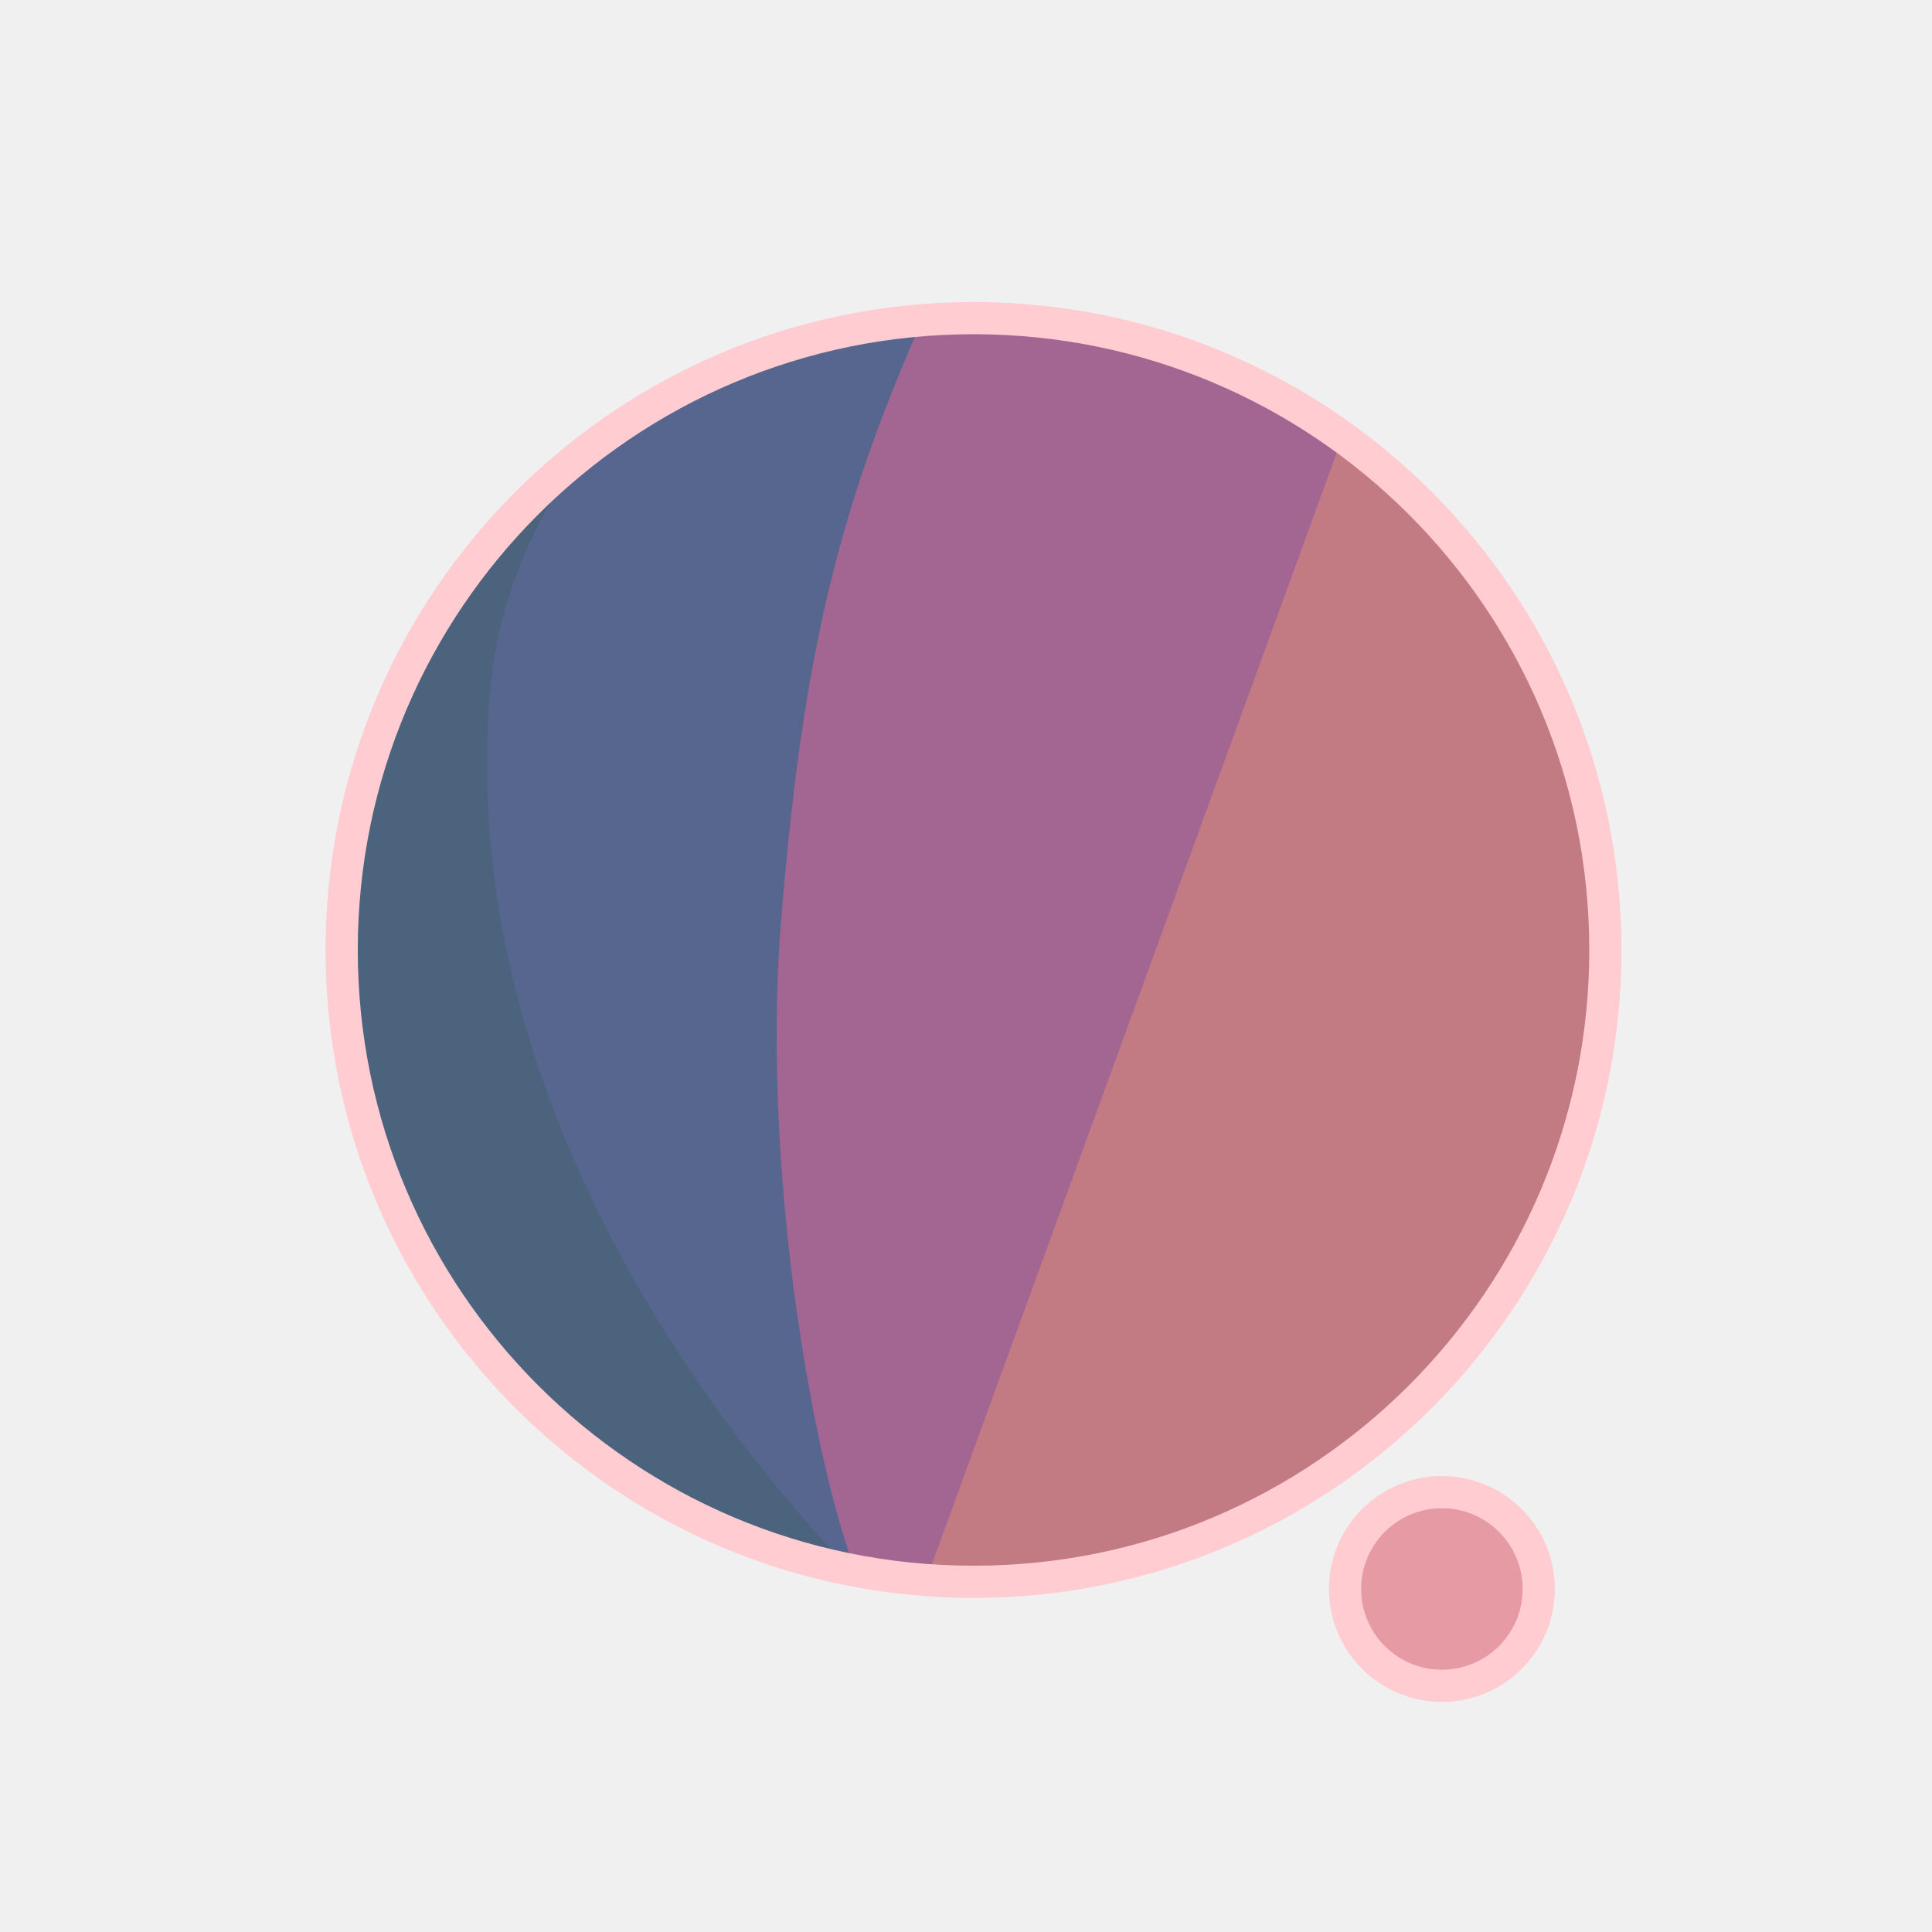
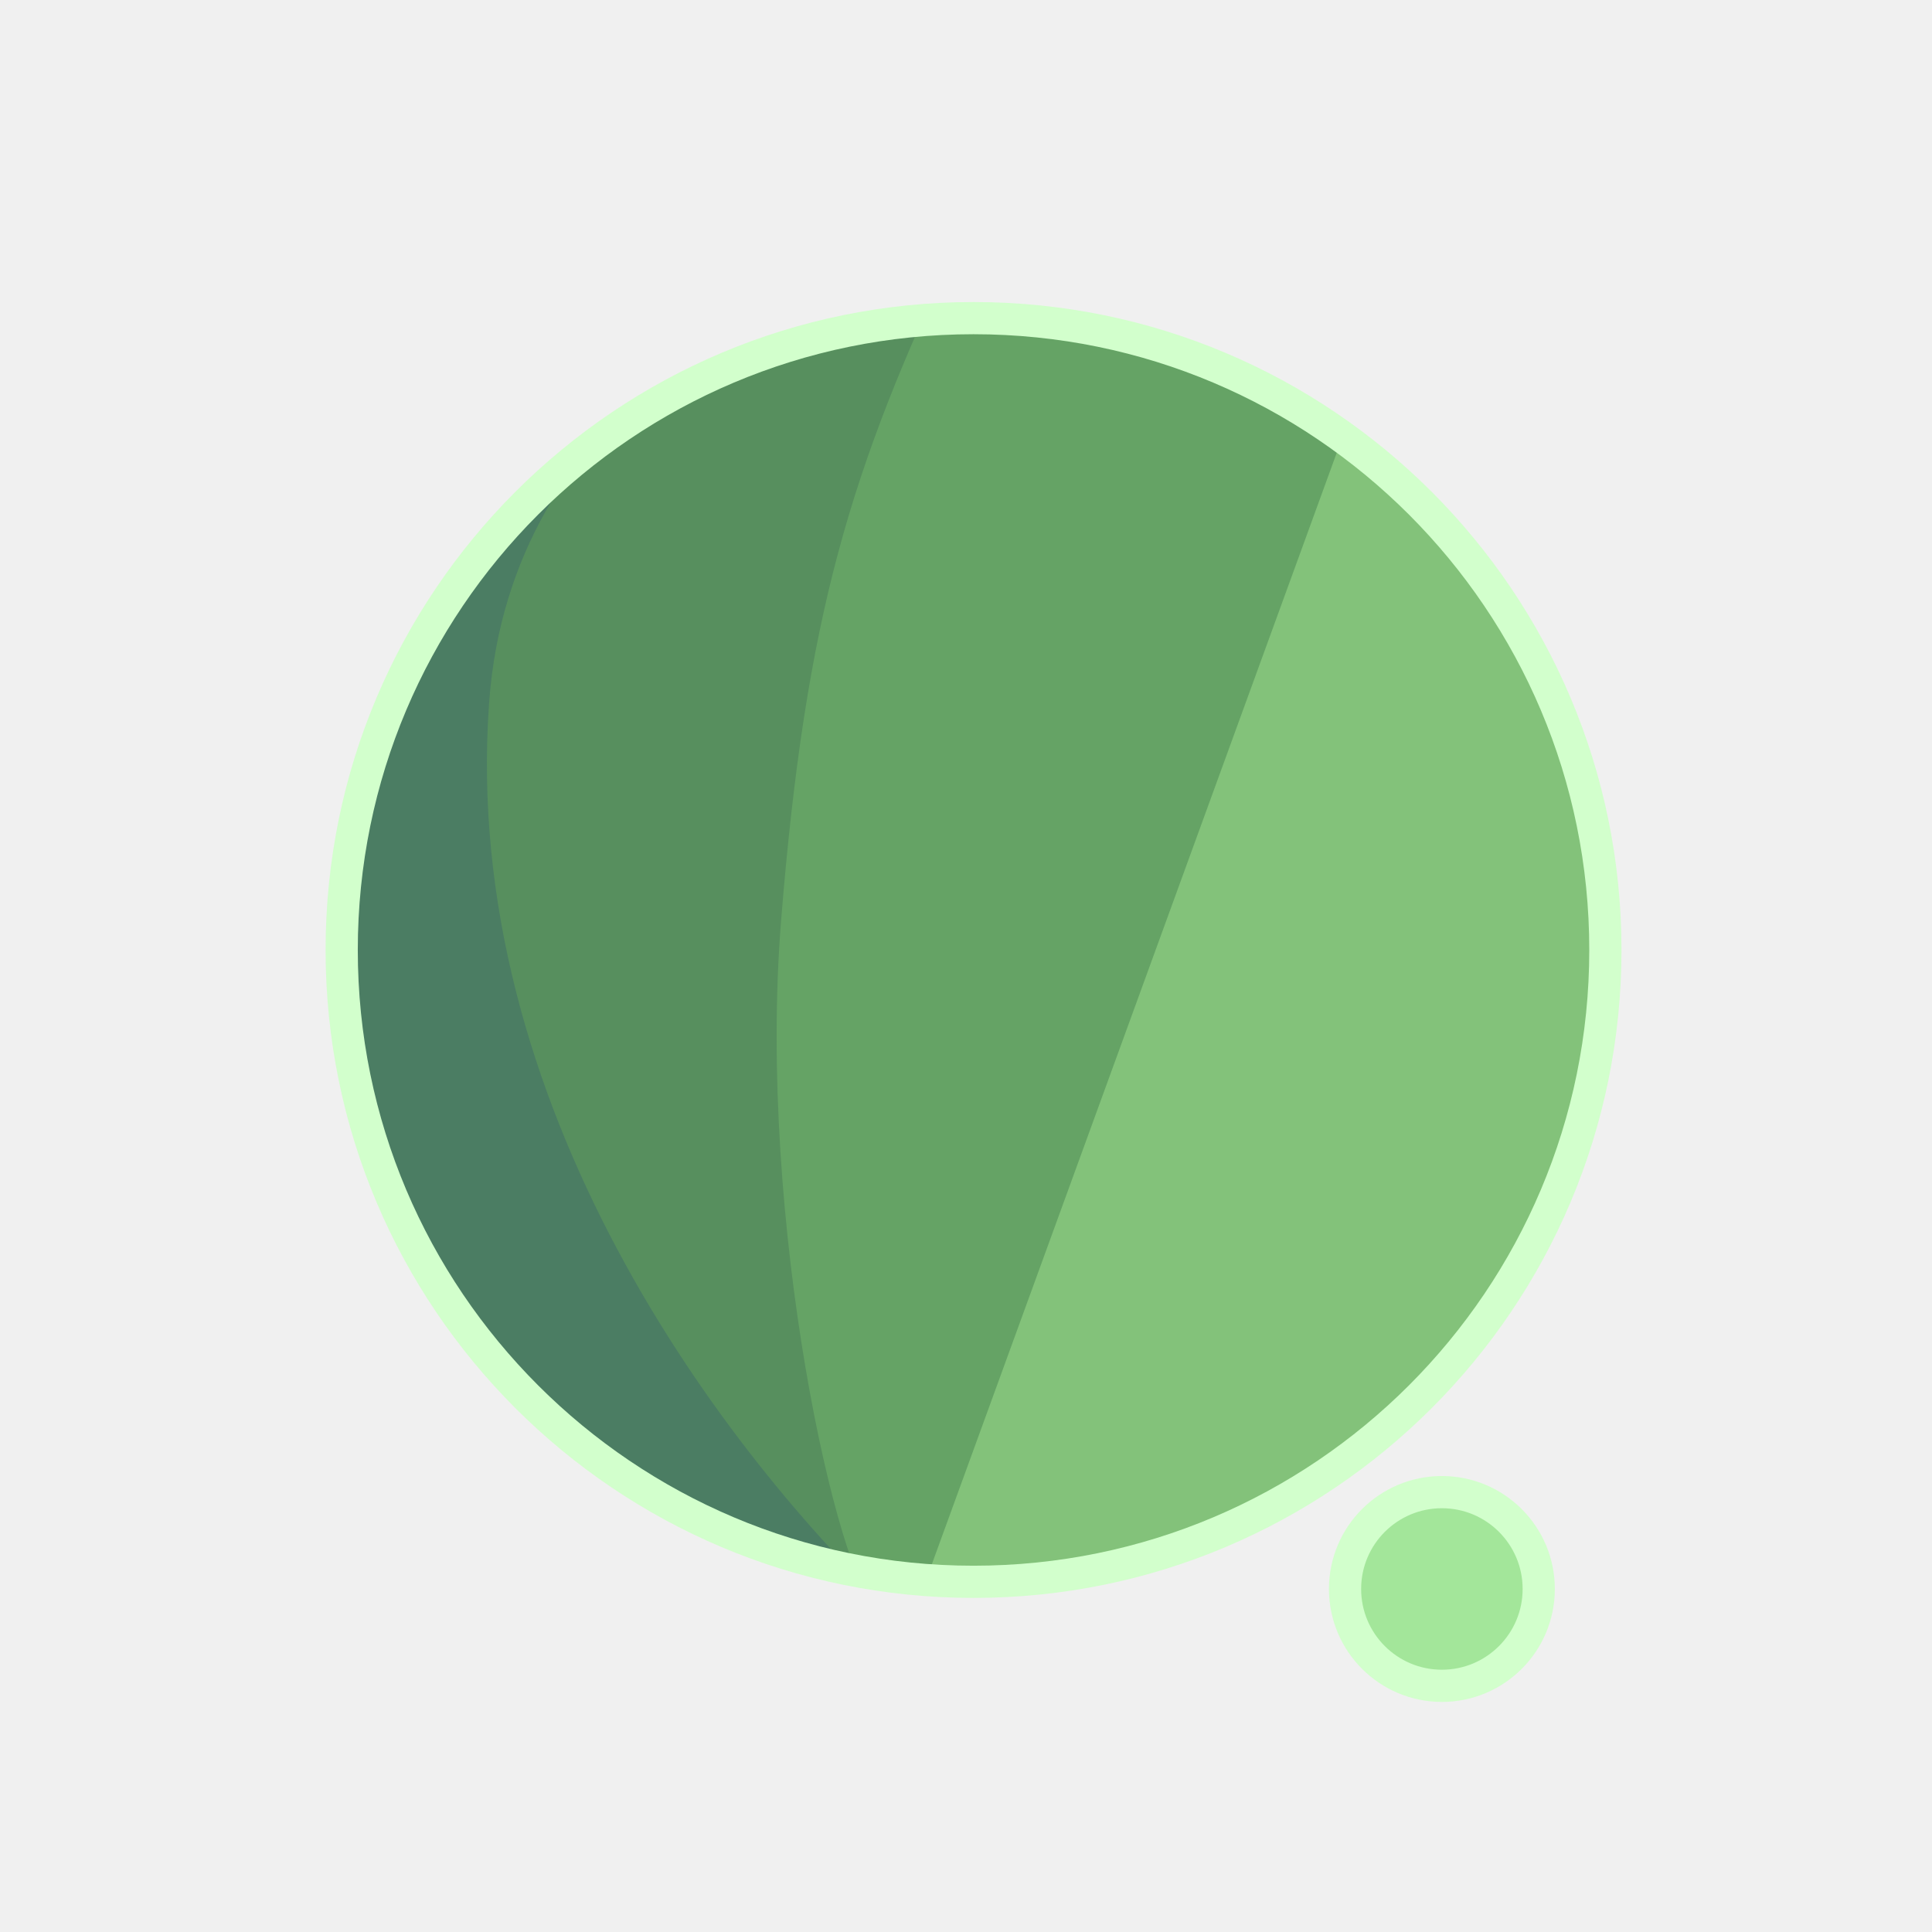
<svg xmlns="http://www.w3.org/2000/svg" width="300" height="300" viewBox="0 0 79.375 79.375" version="1.1" id="svg1">
  <defs id="defs1">
    <filter id="mask-powermask-path-effect5_inverse" style="color-interpolation-filters:sRGB" height="100" width="100" x="-50" y="-50">
      <feColorMatrix id="mask-powermask-path-effect5_primitive1" values="1" type="saturate" result="fbSourceGraphic" />
      <feColorMatrix id="mask-powermask-path-effect5_primitive2" values="-1 0 0 0 1 0 -1 0 0 1 0 0 -1 0 1 0 0 0 1 0 " in="fbSourceGraphic" />
    </filter>
    <clipPath clipPathUnits="userSpaceOnUse" id="clipPath1">
      <circle style="display:inline;fill:#000000;fill-opacity:1;stroke:none;stroke-width:0.214" id="circle3" cx="44.886" cy="38.249" r="22.842" />
    </clipPath>
    <clipPath clipPathUnits="userSpaceOnUse" id="clipPath3">
      <circle style="display:inline;opacity:1;fill:#000000;fill-opacity:1;stroke:none;stroke-width:2.646;stroke-dasharray:none;stroke-opacity:1" id="circle4" cx="39.235" cy="39.029" r="25.959" />
    </clipPath>
    <clipPath clipPathUnits="userSpaceOnUse" id="clipPath4">
      <circle style="display:inline;opacity:1;fill:#000000;fill-opacity:1;stroke:none;stroke-width:0.243" id="circle5" cx="39.997" cy="39.029" r="25.959" />
    </clipPath>
    <clipPath clipPathUnits="userSpaceOnUse" id="clipPath19">
      <g id="g20" style="display:inline">
        <circle style="display:inline;opacity:1;fill:#ffffff;fill-opacity:1;stroke:#000000;stroke-width:1.323;stroke-dasharray:none;stroke-opacity:1" id="circle20" cx="39.997" cy="39.029" r="25.959" />
        <path style="display:inline;fill:#ffffff;fill-opacity:1;stroke:none;stroke-width:1.323;stroke-linecap:round;stroke-linejoin:round;stroke-dasharray:none;stroke-opacity:1" d="M 40.972,71.749 65.107,9.074 51.262,8.513 29.654,71.374 Z" id="path20" />
      </g>
    </clipPath>
  </defs>
  <g id="layer1">
-     <circle style="display:inline;opacity:1;fill:#C27A83;fill-opacity:1;stroke:none;stroke-width:2.646;stroke-dasharray:none;stroke-opacity:1" id="path1" cx="39.997" cy="39.029" r="25.959" />
-     <circle style="display:inline;opacity:1;fill:#E69AA3;fill-opacity:1;stroke:#FFCCD2;stroke-width:1.323;stroke-linecap:round;stroke-linejoin:round;stroke-dasharray:none;stroke-opacity:1" id="path23" cx="59.239" cy="65.282" r="3.979" />
-     <path style="display:inline;opacity:1;fill:#A36591;fill-opacity:1;stroke:none;stroke-width:2.646;stroke-linecap:round;stroke-linejoin:round;stroke-dasharray:none;stroke-opacity:1" d="M 14.114,8.183 56.981,12.942 37.387,66.729 7.337,66.366 Z" id="path4" clip-path="url(#clipPath4)" />
-     <path style="display:inline;opacity:1;fill:#57668F;fill-opacity:1;stroke:none;stroke-width:2.646;stroke-linecap:round;stroke-linejoin:round;stroke-dasharray:none;stroke-opacity:1" d="m 38.537,10.093 c -4.366,9.204 -6.195,15.177 -7.208,27.727 -0.992,12.295 2.307,27.137 4.048,28.492 L 8.159,69.099 11.655,10.117 Z" id="path8" clip-path="url(#clipPath3)" transform="translate(0.7619726)" />
-     <path style="display:inline;opacity:1;fill:#4B637D;fill-opacity:1;stroke:none;stroke-width:2.646;stroke-linecap:round;stroke-linejoin:round;stroke-dasharray:none;stroke-opacity:1" d="m 42.193,12.318 c -4.211,1.987 -14.039,6.189 -14.818,16.984 -1.049,14.531 8.417,27.086 14.901,33.188 l -22.177,3.33 -0.971,-51.47 z" id="path12" clip-path="url(#clipPath1)" transform="matrix(1.1365,0,0,1.1365,-11.01583,-4.44086)" />
+     <circle style="display:inline;opacity:1;fill:#83C27A;fill-opacity:1;stroke:none;stroke-width:2.646;stroke-dasharray:none;stroke-opacity:1" id="path1" cx="39.997" cy="39.029" r="25.959" />
+     <circle style="display:inline;opacity:1;fill:#A3E69A;fill-opacity:1;stroke:#D2FFCC;stroke-width:1.323;stroke-linecap:round;stroke-linejoin:round;stroke-dasharray:none;stroke-opacity:1" id="path23" cx="59.239" cy="65.282" r="3.979" />
+     <path style="display:inline;opacity:1;fill:#65A365;fill-opacity:1;stroke:none;stroke-width:2.646;stroke-linecap:round;stroke-linejoin:round;stroke-dasharray:none;stroke-opacity:1" d="M 14.114,8.183 56.981,12.942 37.387,66.729 7.337,66.366 Z" id="path4" clip-path="url(#clipPath4)" />
+     <path style="display:inline;opacity:1;fill:#578F5E;fill-opacity:1;stroke:none;stroke-width:2.646;stroke-linecap:round;stroke-linejoin:round;stroke-dasharray:none;stroke-opacity:1" d="m 38.537,10.093 c -4.366,9.204 -6.195,15.177 -7.208,27.727 -0.992,12.295 2.307,27.137 4.048,28.492 L 8.159,69.099 11.655,10.117 Z" id="path8" clip-path="url(#clipPath3)" transform="translate(0.7619726)" />
+     <path style="display:inline;opacity:1;fill:#4B7D63;fill-opacity:1;stroke:none;stroke-width:2.646;stroke-linecap:round;stroke-linejoin:round;stroke-dasharray:none;stroke-opacity:1" d="m 42.193,12.318 c -4.211,1.987 -14.039,6.189 -14.818,16.984 -1.049,14.531 8.417,27.086 14.901,33.188 l -22.177,3.33 -0.971,-51.47 z" id="path12" clip-path="url(#clipPath1)" transform="matrix(1.1365,0,0,1.1365,-11.01583,-4.44086)" />
    <path style="display:inline;fill:none;stroke:#ffffff;stroke-width:5.292;stroke-linecap:round;stroke-linejoin:round;stroke-dasharray:none;stroke-opacity:1" d="M 56.155,14.893 37.161,67.307 c 0.345,-0.826 6.533,-17.661 9.644,-21.104 4.78,-5.292 13.008,-2.765 13.143,4.977 0.044,2.513 -1.431,15.998 -1.431,15.998" id="path2" clip-path="url(#clipPath19)" mask="none" />
-     <circle style="display:inline;opacity:1;fill:none;fill-opacity:0;stroke:#FFCCD2;stroke-width:1.323;stroke-dasharray:none;stroke-opacity:1" id="circle8" cx="39.997" cy="39.029" r="25.959" />
+     <circle style="display:inline;opacity:1;fill:none;fill-opacity:0;stroke:#D2FFCC;stroke-width:1.323;stroke-dasharray:none;stroke-opacity:1" id="circle8" cx="39.997" cy="39.029" r="25.959" />
  </g>
</svg>
